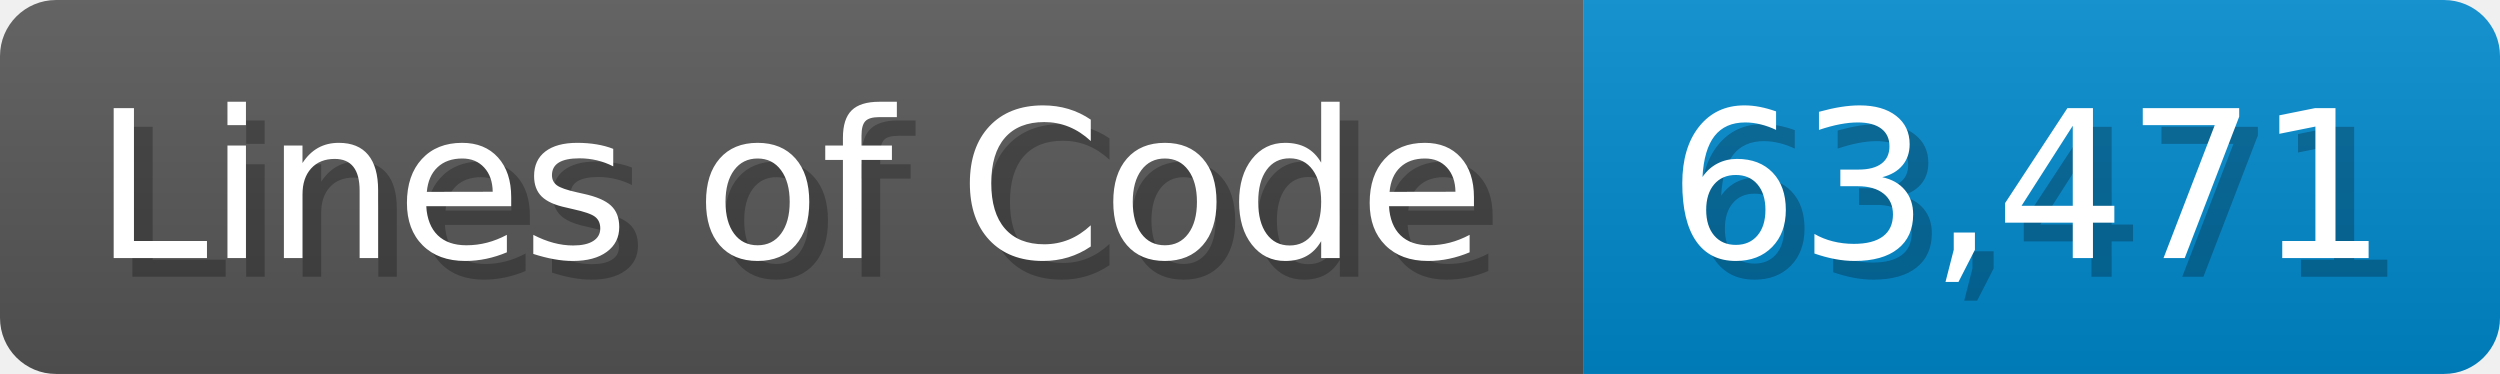
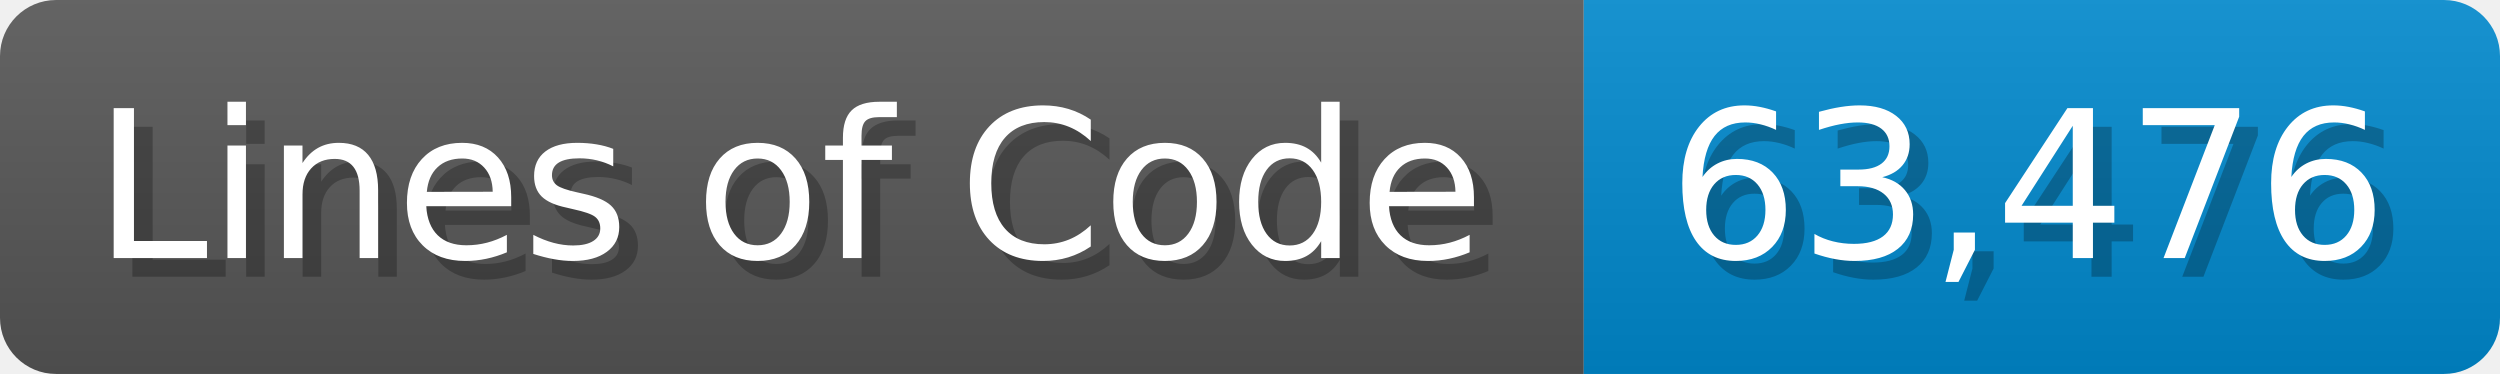
<svg xmlns="http://www.w3.org/2000/svg" width="133.7" height="20" viewBox="0 0 1337 200">
  <linearGradient id="a" x2="0" y2="100%">
    <stop offset="0" stop-opacity=".1" stop-color="#EEE" />
    <stop offset="1" stop-opacity=".1" />
  </linearGradient>
  <mask id="m">
    <rect width="1337" height="200" rx="30" fill="#FFF" />
  </mask>
  <g mask="url(#m)">
    <rect width="847" height="200" fill="#555" />
    <rect width="490" height="200" fill="#08C" x="847" />
    <rect width="1337" height="200" fill="url(#a)" />
  </g>
  <g fill="#fff" text-anchor="start" font-family="Verdana,DejaVu Sans,sans-serif" font-size="110">
    <text x="60" y="148" textLength="747" fill="#000" opacity="0.25">Lines of Code</text>
    <text x="50" y="138" textLength="747">Lines of Code</text>
-     <text x="902" y="148" textLength="390" fill="#000" opacity="0.25">63,471</text>
-     <text x="892" y="138" textLength="390">63,471</text>
+     <text x="902" y="148" textLength="390" fill="#000" opacity="0.25">63,476</text>
+     <text x="892" y="138" textLength="390">63,476</text>
  </g>
</svg>
